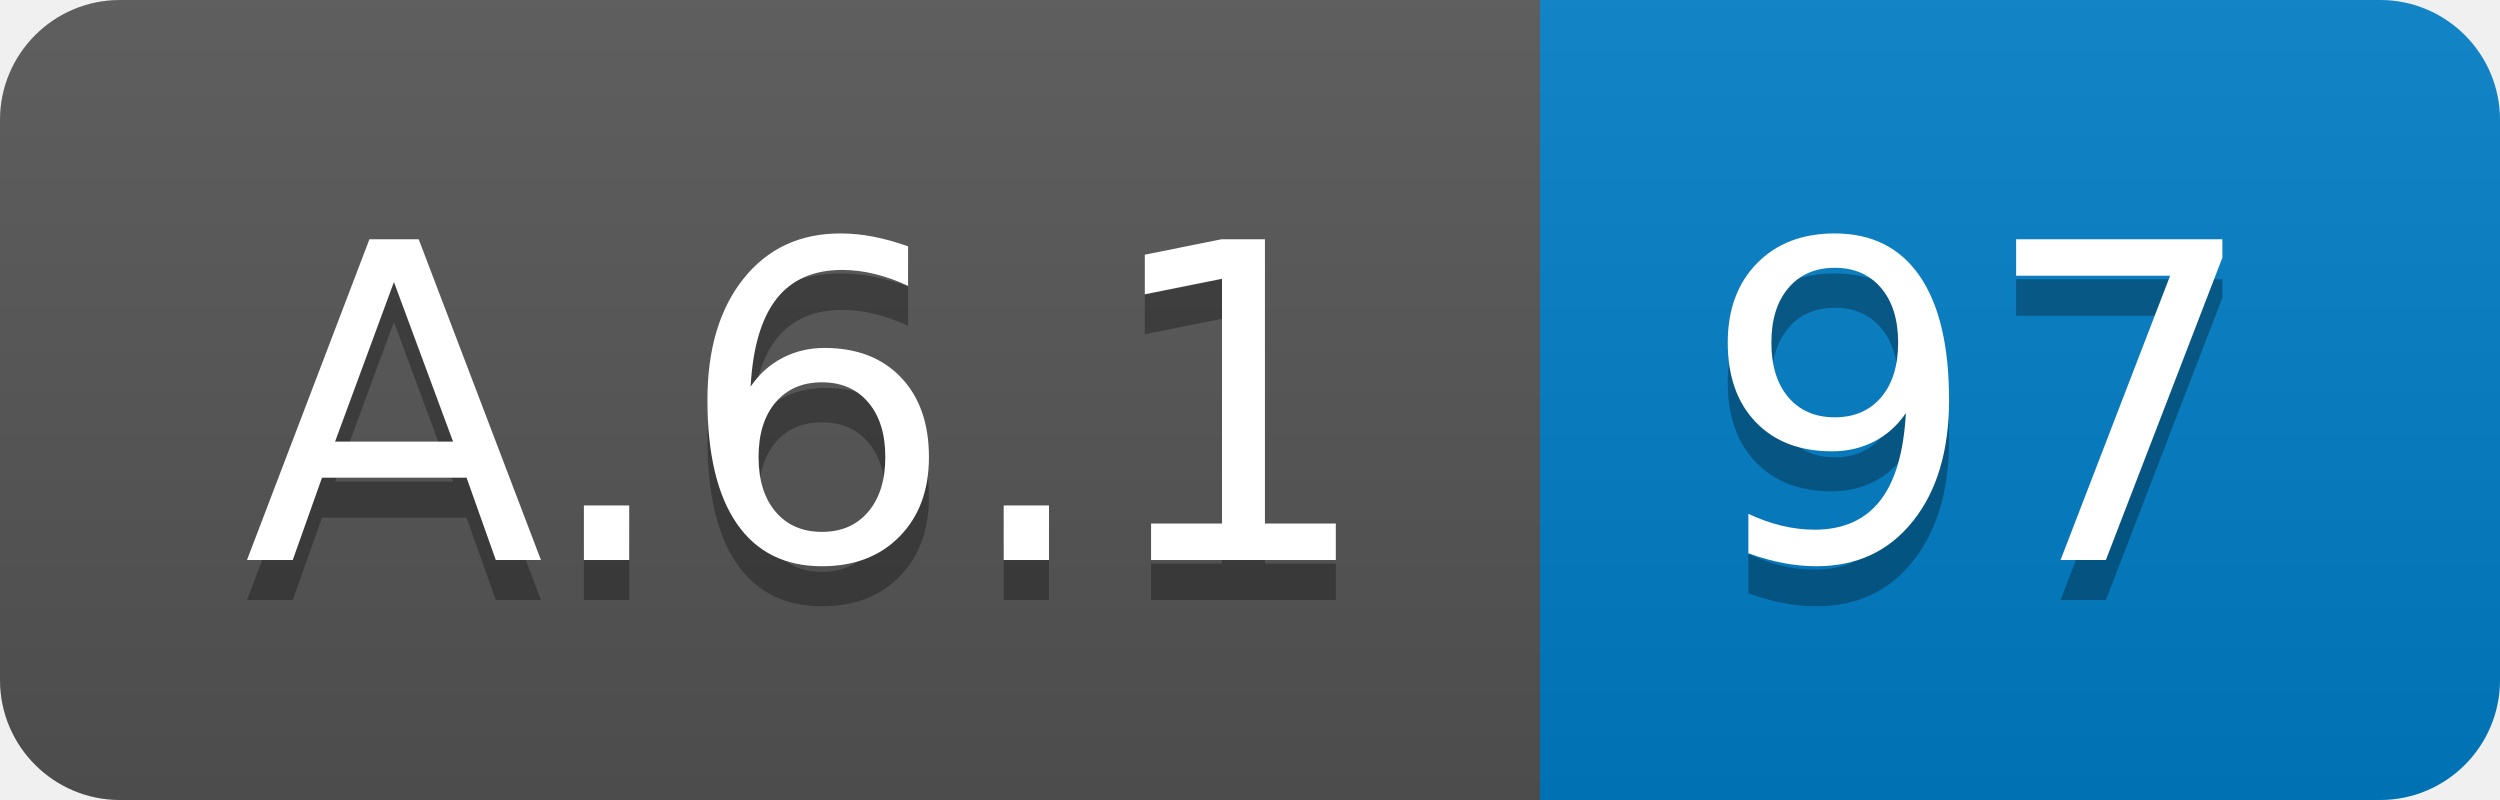
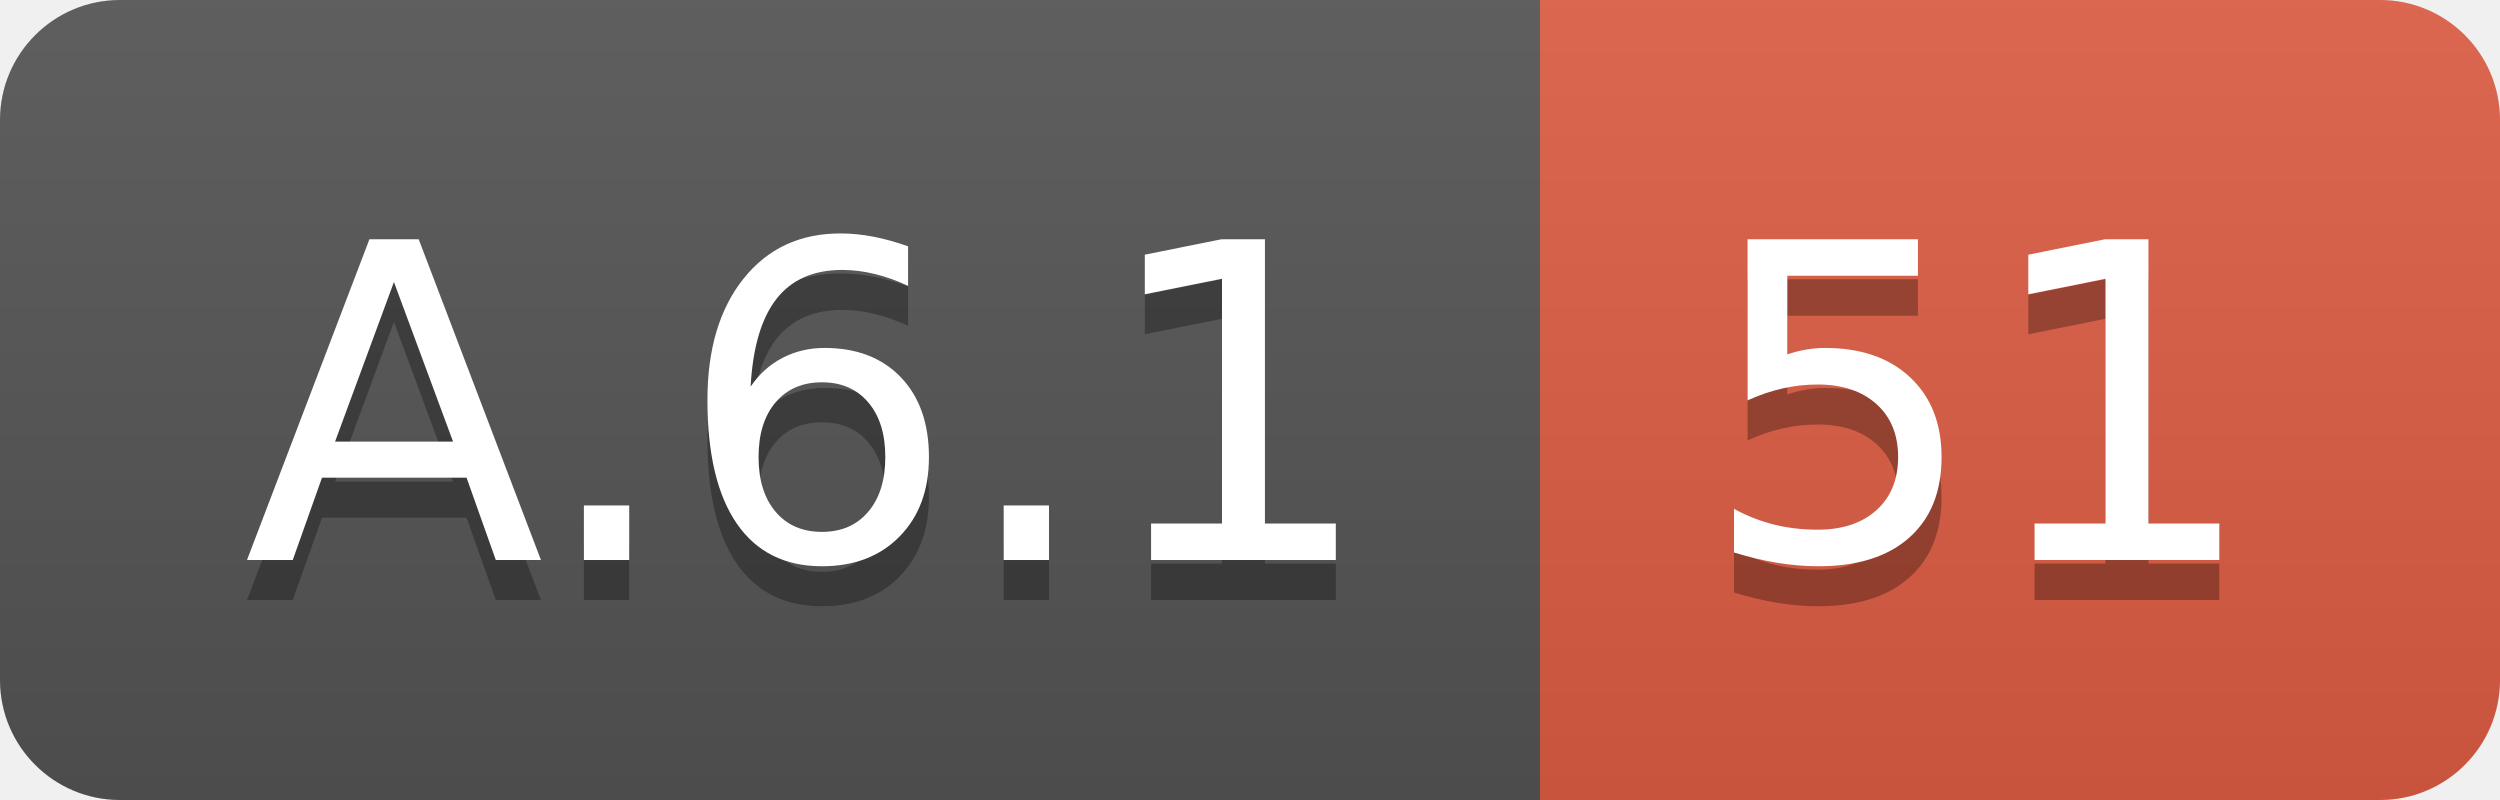
<svg xmlns="http://www.w3.org/2000/svg" width="62.5" height="20">
  <linearGradient id="smooth" x2="0" y2="100%">
    <stop offset="0" stop-color="#bbb" stop-opacity=".1" />
    <stop offset="1" stop-opacity=".1" />
  </linearGradient>
  <clipPath id="round">
    <rect width="62.5" height="20" rx="3" fill="#fff" />
  </clipPath>
  <g clip-path="url(#round)">
    <rect width="38.5" height="20" fill="#555" />
-     <rect x="38.5" width="24.0" height="20" fill="#007ec6" />
+     <rect x="38.5" width="24.0" height="20" fill="#e05d44" />
    <rect width="62.5" height="20" fill="url(#smooth)" />
  </g>
  <g fill="#fff" text-anchor="middle" font-family="DejaVu Sans,Verdana,Geneva,sans-serif" font-size="110">
    <text x="202.5" y="150" fill="#010101" fill-opacity=".3" transform="scale(0.1)" textLength="285.0" lengthAdjust="spacing">A.6.1</text>
    <text x="202.5" y="140" transform="scale(0.1)" textLength="285.0" lengthAdjust="spacing">A.6.1</text>
-     <text x="495.0" y="150" fill="#010101" fill-opacity=".3" transform="scale(0.1)" textLength="140.0" lengthAdjust="spacing">97</text>
-     <text x="495.0" y="140" transform="scale(0.1)" textLength="140.0" lengthAdjust="spacing">97</text>
+     <text x="495.0" y="150" fill="#010101" fill-opacity=".3" transform="scale(0.1)" textLength="140.0" lengthAdjust="spacing">51</text>
+     <text x="495.0" y="140" transform="scale(0.1)" textLength="140.0" lengthAdjust="spacing">51</text>
  </g>
</svg>
